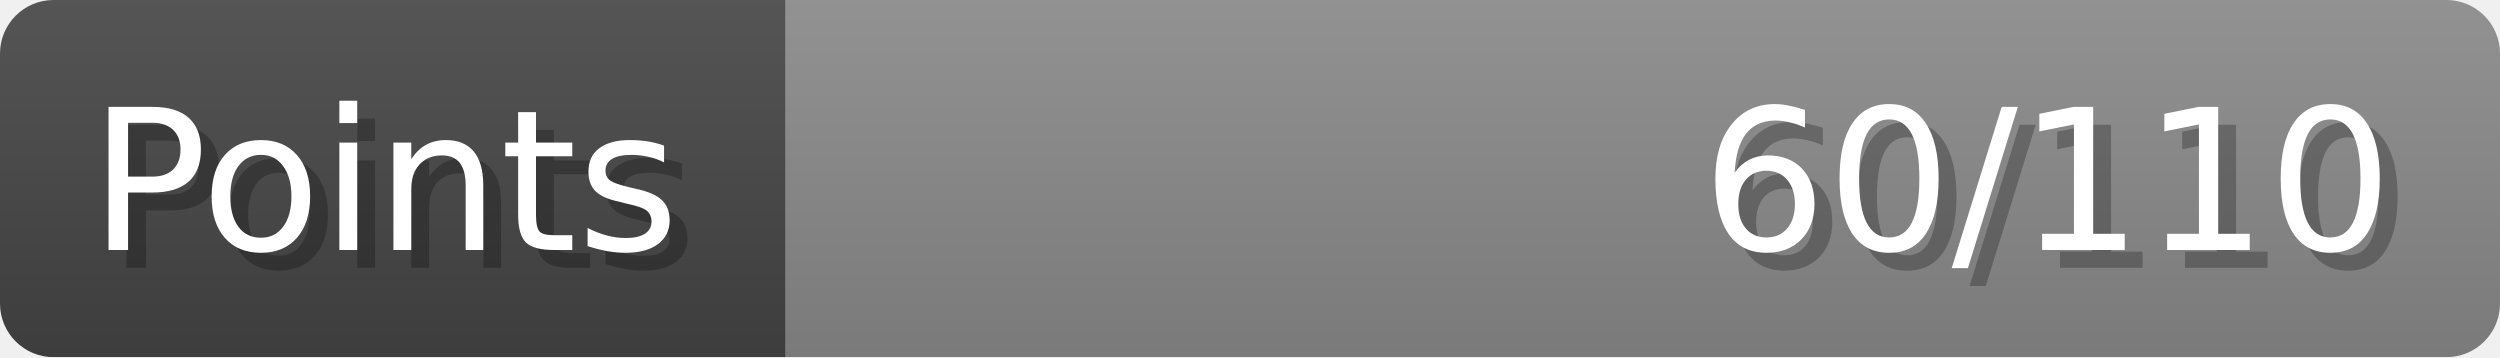
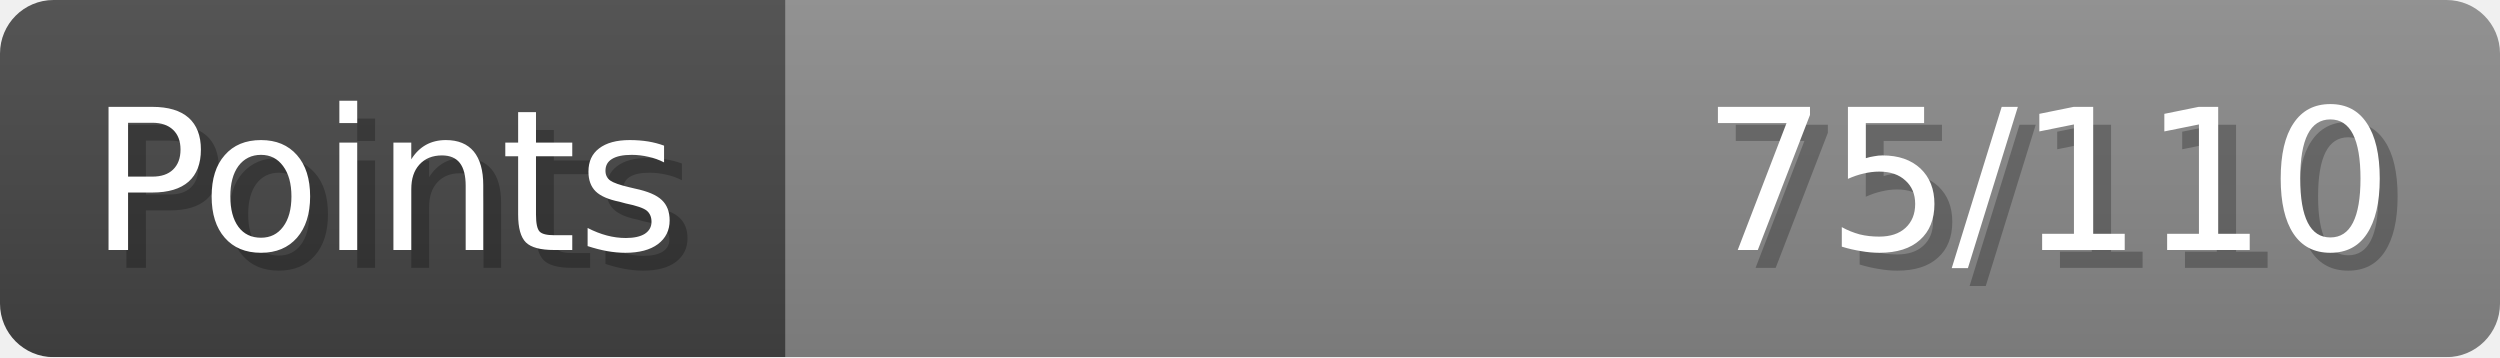
- <svg xmlns="http://www.w3.org/2000/svg" width="140px" height="20px" role="img" aria-label="Points: 60/110">
+ <svg xmlns="http://www.w3.org/2000/svg" width="140px" height="20px" role="img" aria-label="Points: 75/110">
  <linearGradient id="a" x2="0" y2="100%">
    <stop offset="0" stop-opacity=".1" stop-color="#EEE" />
    <stop offset="1" stop-opacity=".1" />
  </linearGradient>
  <mask id="m">
    <rect width="100%" height="100%" rx="3" fill="#FFF" />
  </mask>
  <g mask="url(#m)">
    <rect x="0" y="0" width="44" height="20" fill="#444" />
    <svg x="44" y="0" width="96" height="20">
      <rect width="100%" height="100%" fill="#888888" />
      <rect width="0%" height="100%" fill="#33CC11" transform="">
-         <animate attributeName="width" begin="0.5s" dur="600ms" from="0%" to="54%" repeatCount="1" fill="freeze" calcMode="spline" keyTimes="0; 1" keySplines="0.3, 0.61, 0.355, 1" />
+         <animate attributeName="width" begin="0.5s" dur="600ms" from="0%" to="68%" repeatCount="1" fill="freeze" calcMode="spline" keyTimes="0; 1" keySplines="0.3, 0.61, 0.355, 1" />
      </rect>
    </svg>
    <rect width="140" height="20" fill="url(#a)" />
  </g>
  <g aria-hidden="true" font-size="11" font-family="Verdana, DejaVu Sans, sans-serif" fill="#FFFFFF">
    <text x="6" y="15" fill="#000" opacity="0.25">Points</text>
    <text x="5" y="14">Points</text>
-     <text x="135" y="15" fill="#000" opacity="0.25" text-anchor="end">60/110</text>
-     <text x="134" y="14" text-anchor="end">60/110</text>
+     <text x="135" y="15" fill="#000" opacity="0.25" text-anchor="end">75/110</text>
+     <text x="134" y="14" text-anchor="end">75/110</text>
  </g>
</svg>
